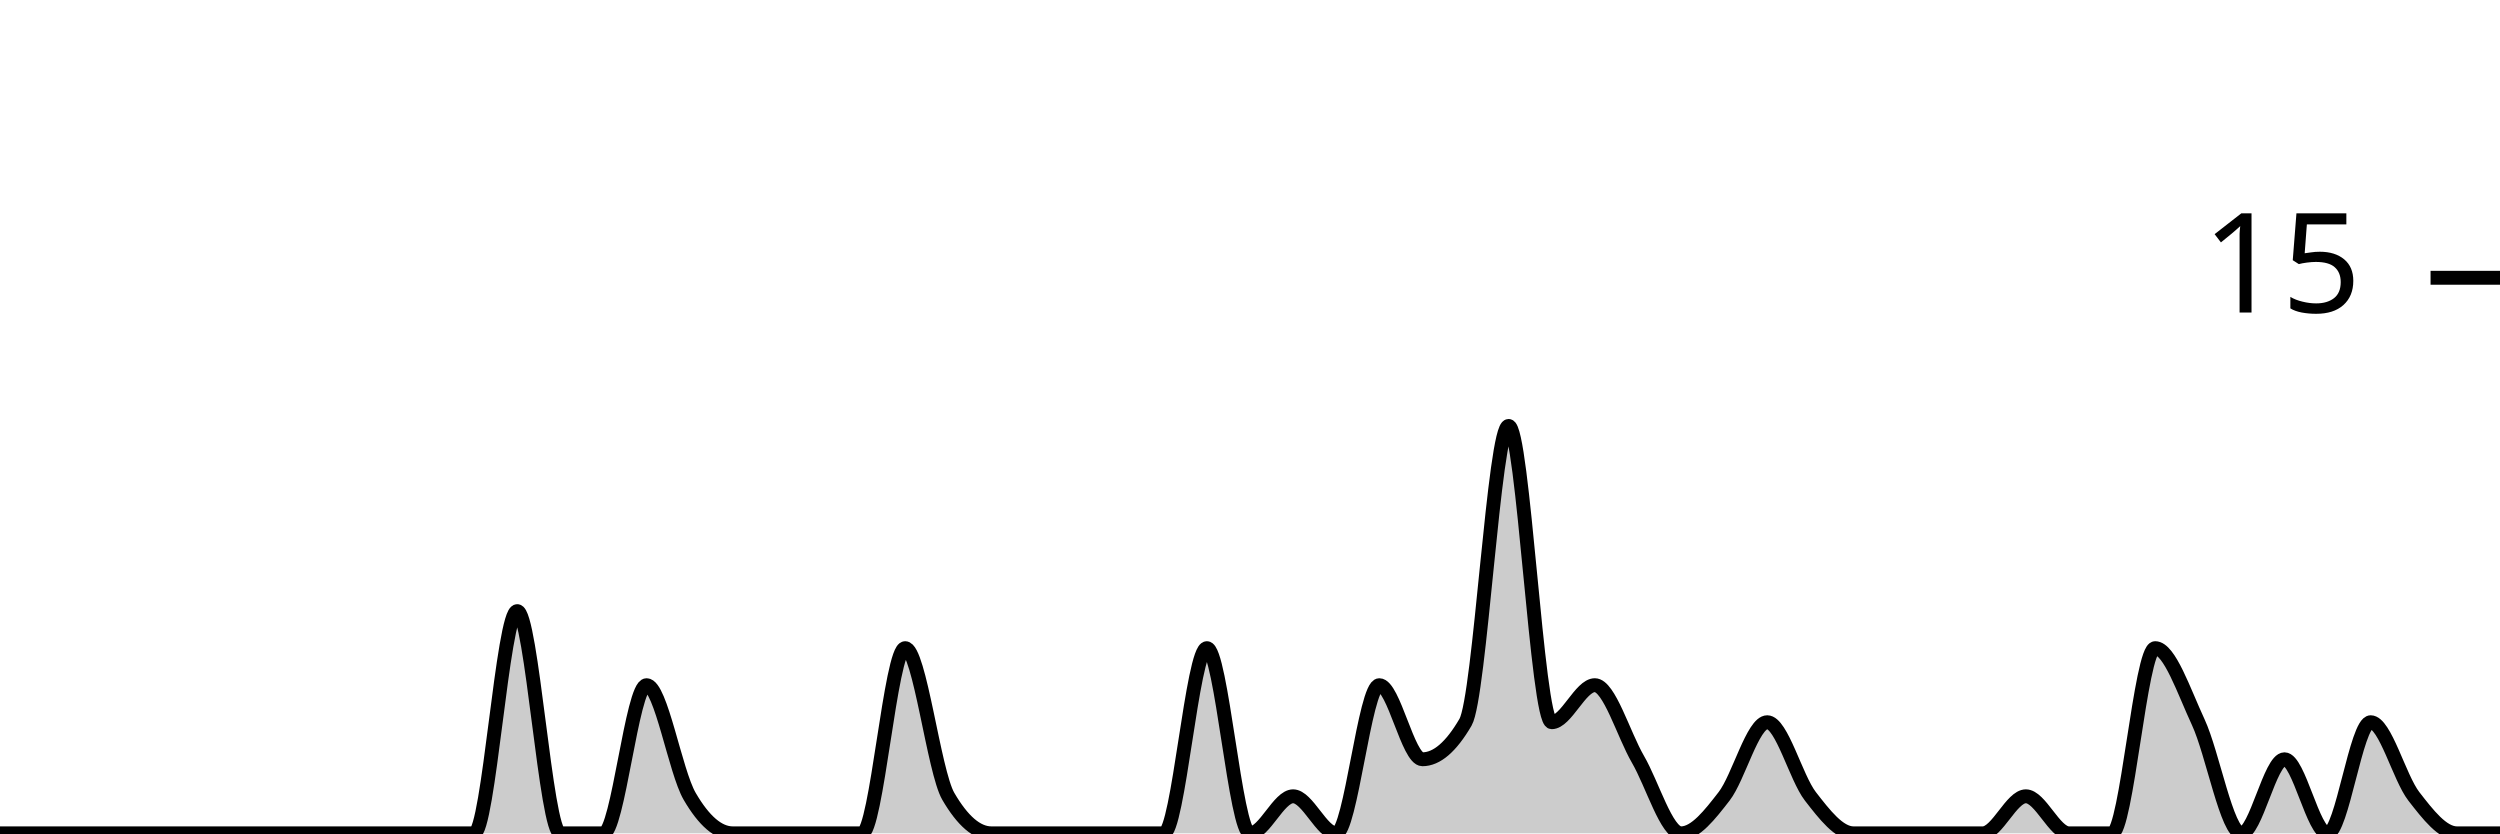
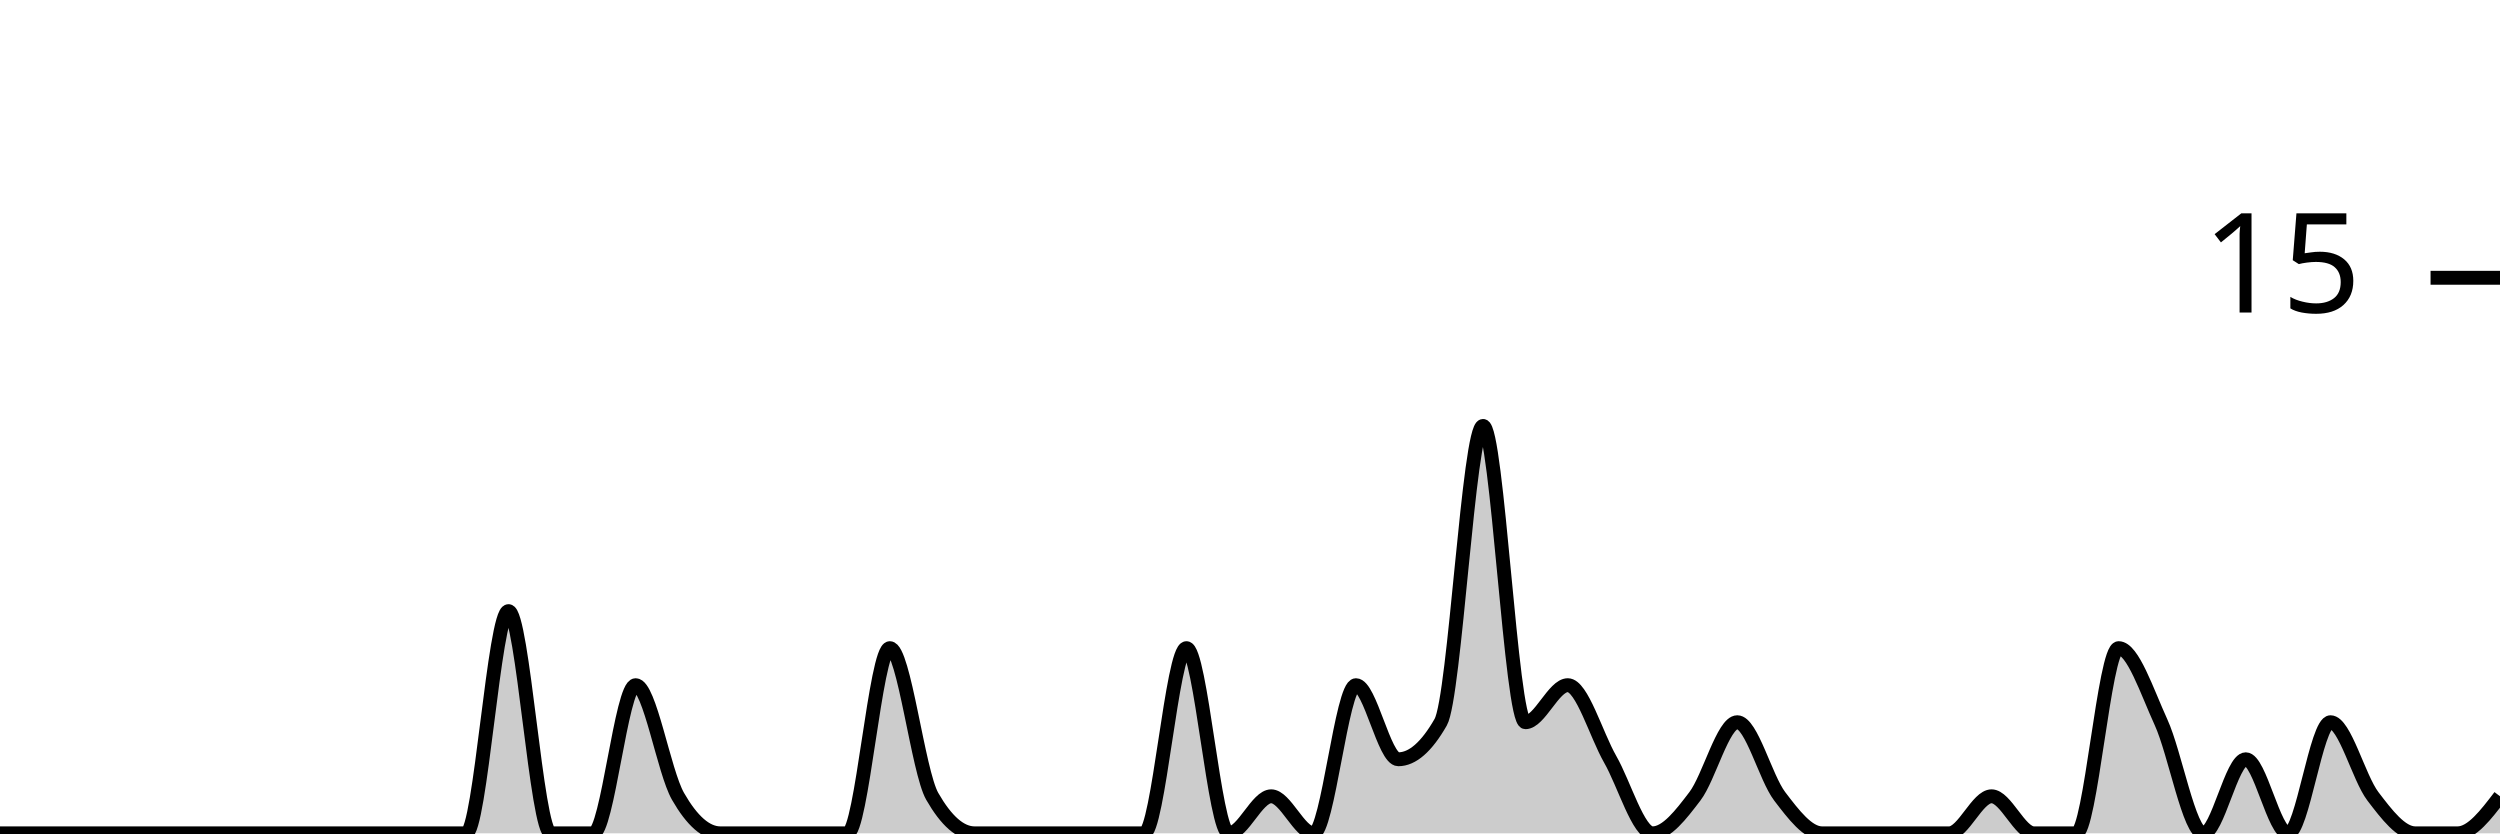
<svg xmlns="http://www.w3.org/2000/svg" viewBox="0 0 180 60">
  <g transform="translate(0,20)">
-     <path class="area" fill="rgba(0, 0, 0, 0.2)" d="M0,40C1.034,40,2.069,40,3.103,40C4.138,40,5.172,40,6.207,40C7.241,40,8.276,40,9.31,40C10.345,40,11.379,40,12.414,40C13.448,40,14.483,40,15.517,40C16.552,40,17.586,40,18.621,40C19.655,40,20.69,40,21.724,40C22.759,40,23.793,40,24.828,40C25.862,40,26.897,40,27.931,40C28.966,40,30,40,31.034,40C32.069,40,33.103,40,34.138,40C35.172,40,36.207,24,37.241,24C38.276,24,39.31,40,40.345,40C41.379,40,42.414,40,43.448,40C44.483,40,45.517,29.333,46.552,29.333C47.586,29.333,48.621,35.556,49.655,37.333C50.69,39.111,51.724,40,52.759,40C53.793,40,54.828,40,55.862,40C56.897,40,57.931,40,58.966,40C60,40,61.034,40,62.069,40C63.103,40,64.138,26.667,65.172,26.667C66.207,26.667,67.241,35.556,68.276,37.333C69.31,39.111,70.345,40,71.379,40C72.414,40,73.448,40,74.483,40C75.517,40,76.552,40,77.586,40C78.621,40,79.655,40,80.69,40C81.724,40,82.759,40,83.793,40C84.828,40,85.862,26.667,86.897,26.667C87.931,26.667,88.966,40,90,40C91.034,40,92.069,37.333,93.103,37.333C94.138,37.333,95.172,40,96.207,40C97.241,40,98.276,29.333,99.31,29.333C100.345,29.333,101.379,34.667,102.414,34.667C103.448,34.667,104.483,33.778,105.517,32C106.552,30.222,107.586,10.667,108.621,10.667C109.655,10.667,110.69,32,111.724,32C112.759,32,113.793,29.333,114.828,29.333C115.862,29.333,116.897,32.889,117.931,34.667C118.966,36.444,120,40,121.034,40C122.069,40,123.103,38.667,124.138,37.333C125.172,36,126.207,32,127.241,32C128.276,32,129.31,36,130.345,37.333C131.379,38.667,132.414,40,133.448,40C134.483,40,135.517,40,136.552,40C137.586,40,138.621,40,139.655,40C140.69,40,141.724,40,142.759,40C143.793,40,144.828,37.333,145.862,37.333C146.897,37.333,147.931,40,148.966,40C150,40,151.034,40,152.069,40C153.103,40,154.138,26.667,155.172,26.667C156.207,26.667,157.241,29.778,158.276,32C159.31,34.222,160.345,40,161.379,40C162.414,40,163.448,34.667,164.483,34.667C165.517,34.667,166.552,40,167.586,40C168.621,40,169.655,32,170.69,32C171.724,32,172.759,36,173.793,37.333C174.828,38.667,175.862,40,176.897,40C177.931,40,178.966,40,180,40L180,40C178.966,40,177.931,40,176.897,40C175.862,40,174.828,40,173.793,40C172.759,40,171.724,40,170.69,40C169.655,40,168.621,40,167.586,40C166.552,40,165.517,40,164.483,40C163.448,40,162.414,40,161.379,40C160.345,40,159.31,40,158.276,40C157.241,40,156.207,40,155.172,40C154.138,40,153.103,40,152.069,40C151.034,40,150,40,148.966,40C147.931,40,146.897,40,145.862,40C144.828,40,143.793,40,142.759,40C141.724,40,140.69,40,139.655,40C138.621,40,137.586,40,136.552,40C135.517,40,134.483,40,133.448,40C132.414,40,131.379,40,130.345,40C129.31,40,128.276,40,127.241,40C126.207,40,125.172,40,124.138,40C123.103,40,122.069,40,121.034,40C120,40,118.966,40,117.931,40C116.897,40,115.862,40,114.828,40C113.793,40,112.759,40,111.724,40C110.69,40,109.655,40,108.621,40C107.586,40,106.552,40,105.517,40C104.483,40,103.448,40,102.414,40C101.379,40,100.345,40,99.31,40C98.276,40,97.241,40,96.207,40C95.172,40,94.138,40,93.103,40C92.069,40,91.034,40,90,40C88.966,40,87.931,40,86.897,40C85.862,40,84.828,40,83.793,40C82.759,40,81.724,40,80.69,40C79.655,40,78.621,40,77.586,40C76.552,40,75.517,40,74.483,40C73.448,40,72.414,40,71.379,40C70.345,40,69.31,40,68.276,40C67.241,40,66.207,40,65.172,40C64.138,40,63.103,40,62.069,40C61.034,40,60,40,58.966,40C57.931,40,56.897,40,55.862,40C54.828,40,53.793,40,52.759,40C51.724,40,50.69,40,49.655,40C48.621,40,47.586,40,46.552,40C45.517,40,44.483,40,43.448,40C42.414,40,41.379,40,40.345,40C39.31,40,38.276,40,37.241,40C36.207,40,35.172,40,34.138,40C33.103,40,32.069,40,31.034,40C30,40,28.966,40,27.931,40C26.897,40,25.862,40,24.828,40C23.793,40,22.759,40,21.724,40C20.69,40,19.655,40,18.621,40C17.586,40,16.552,40,15.517,40C14.483,40,13.448,40,12.414,40C11.379,40,10.345,40,9.31,40C8.276,40,7.241,40,6.207,40C5.172,40,4.138,40,3.103,40C2.069,40,1.034,40,0,40Z" />
-     <path class="line" stroke="black" fill="none" d="M0,40C1.034,40,2.069,40,3.103,40C4.138,40,5.172,40,6.207,40C7.241,40,8.276,40,9.31,40C10.345,40,11.379,40,12.414,40C13.448,40,14.483,40,15.517,40C16.552,40,17.586,40,18.621,40C19.655,40,20.69,40,21.724,40C22.759,40,23.793,40,24.828,40C25.862,40,26.897,40,27.931,40C28.966,40,30,40,31.034,40C32.069,40,33.103,40,34.138,40C35.172,40,36.207,24,37.241,24C38.276,24,39.31,40,40.345,40C41.379,40,42.414,40,43.448,40C44.483,40,45.517,29.333,46.552,29.333C47.586,29.333,48.621,35.556,49.655,37.333C50.69,39.111,51.724,40,52.759,40C53.793,40,54.828,40,55.862,40C56.897,40,57.931,40,58.966,40C60,40,61.034,40,62.069,40C63.103,40,64.138,26.667,65.172,26.667C66.207,26.667,67.241,35.556,68.276,37.333C69.31,39.111,70.345,40,71.379,40C72.414,40,73.448,40,74.483,40C75.517,40,76.552,40,77.586,40C78.621,40,79.655,40,80.69,40C81.724,40,82.759,40,83.793,40C84.828,40,85.862,26.667,86.897,26.667C87.931,26.667,88.966,40,90,40C91.034,40,92.069,37.333,93.103,37.333C94.138,37.333,95.172,40,96.207,40C97.241,40,98.276,29.333,99.31,29.333C100.345,29.333,101.379,34.667,102.414,34.667C103.448,34.667,104.483,33.778,105.517,32C106.552,30.222,107.586,10.667,108.621,10.667C109.655,10.667,110.69,32,111.724,32C112.759,32,113.793,29.333,114.828,29.333C115.862,29.333,116.897,32.889,117.931,34.667C118.966,36.444,120,40,121.034,40C122.069,40,123.103,38.667,124.138,37.333C125.172,36,126.207,32,127.241,32C128.276,32,129.31,36,130.345,37.333C131.379,38.667,132.414,40,133.448,40C134.483,40,135.517,40,136.552,40C137.586,40,138.621,40,139.655,40C140.69,40,141.724,40,142.759,40C143.793,40,144.828,37.333,145.862,37.333C146.897,37.333,147.931,40,148.966,40C150,40,151.034,40,152.069,40C153.103,40,154.138,26.667,155.172,26.667C156.207,26.667,157.241,29.778,158.276,32C159.31,34.222,160.345,40,161.379,40C162.414,40,163.448,34.667,164.483,34.667C165.517,34.667,166.552,40,167.586,40C168.621,40,169.655,32,170.69,32C171.724,32,172.759,36,173.793,37.333C174.828,38.667,175.862,40,176.897,40C177.931,40,178.966,40,180,40" />
+     <path class="area" fill="rgba(0, 0, 0, 0.2)" d="M0,40C1.017,40,2.034,40,3.051,40C4.068,40,5.085,40,6.102,40C7.119,40,8.136,40,9.153,40C10.169,40,11.186,40,12.203,40C13.22,40,14.237,40,15.254,40C16.271,40,17.288,40,18.305,40C19.322,40,20.339,40,21.356,40C22.373,40,23.39,40,24.407,40C25.424,40,26.441,40,27.458,40C28.475,40,29.492,40,30.508,40C31.525,40,32.542,40,33.559,40C34.576,40,35.593,24,36.61,24C37.627,24,38.644,40,39.661,40C40.678,40,41.695,40,42.712,40C43.729,40,44.746,29.333,45.763,29.333C46.78,29.333,47.797,35.556,48.814,37.333C49.831,39.111,50.847,40,51.864,40C52.881,40,53.898,40,54.915,40C55.932,40,56.949,40,57.966,40C58.983,40,60,40,61.017,40C62.034,40,63.051,26.667,64.068,26.667C65.085,26.667,66.102,35.556,67.119,37.333C68.136,39.111,69.153,40,70.169,40C71.186,40,72.203,40,73.22,40C74.237,40,75.254,40,76.271,40C77.288,40,78.305,40,79.322,40C80.339,40,81.356,40,82.373,40C83.39,40,84.407,26.667,85.424,26.667C86.441,26.667,87.458,40,88.475,40C89.492,40,90.508,37.333,91.525,37.333C92.542,37.333,93.559,40,94.576,40C95.593,40,96.61,29.333,97.627,29.333C98.644,29.333,99.661,34.667,100.678,34.667C101.695,34.667,102.712,33.778,103.729,32C104.746,30.222,105.763,10.667,106.78,10.667C107.797,10.667,108.814,32,109.831,32C110.847,32,111.864,29.333,112.881,29.333C113.898,29.333,114.915,32.889,115.932,34.667C116.949,36.444,117.966,40,118.983,40C120,40,121.017,38.667,122.034,37.333C123.051,36,124.068,32,125.085,32C126.102,32,127.119,36,128.136,37.333C129.153,38.667,130.169,40,131.186,40C132.203,40,133.22,40,134.237,40C135.254,40,136.271,40,137.288,40C138.305,40,139.322,40,140.339,40C141.356,40,142.373,37.333,143.39,37.333C144.407,37.333,145.424,40,146.441,40C147.458,40,148.475,40,149.492,40C150.508,40,151.525,26.667,152.542,26.667C153.559,26.667,154.576,29.778,155.593,32C156.61,34.222,157.627,40,158.644,40C159.661,40,160.678,34.667,161.695,34.667C162.712,34.667,163.729,40,164.746,40C165.763,40,166.78,32,167.797,32C168.814,32,169.831,36,170.847,37.333C171.864,38.667,172.881,40,173.898,40C174.915,40,175.932,40,176.949,40C177.966,40,178.983,38.667,180,37.333L180,40C178.983,40,177.966,40,176.949,40C175.932,40,174.915,40,173.898,40C172.881,40,171.864,40,170.847,40C169.831,40,168.814,40,167.797,40C166.78,40,165.763,40,164.746,40C163.729,40,162.712,40,161.695,40C160.678,40,159.661,40,158.644,40C157.627,40,156.61,40,155.593,40C154.576,40,153.559,40,152.542,40C151.525,40,150.508,40,149.492,40C148.475,40,147.458,40,146.441,40C145.424,40,144.407,40,143.39,40C142.373,40,141.356,40,140.339,40C139.322,40,138.305,40,137.288,40C136.271,40,135.254,40,134.237,40C133.22,40,132.203,40,131.186,40C130.169,40,129.153,40,128.136,40C127.119,40,126.102,40,125.085,40C124.068,40,123.051,40,122.034,40C121.017,40,120,40,118.983,40C117.966,40,116.949,40,115.932,40C114.915,40,113.898,40,112.881,40C111.864,40,110.847,40,109.831,40C108.814,40,107.797,40,106.78,40C105.763,40,104.746,40,103.729,40C102.712,40,101.695,40,100.678,40C99.661,40,98.644,40,97.627,40C96.61,40,95.593,40,94.576,40C93.559,40,92.542,40,91.525,40C90.508,40,89.492,40,88.475,40C87.458,40,86.441,40,85.424,40C84.407,40,83.39,40,82.373,40C81.356,40,80.339,40,79.322,40C78.305,40,77.288,40,76.271,40C75.254,40,74.237,40,73.22,40C72.203,40,71.186,40,70.169,40C69.153,40,68.136,40,67.119,40C66.102,40,65.085,40,64.068,40C63.051,40,62.034,40,61.017,40C60,40,58.983,40,57.966,40C56.949,40,55.932,40,54.915,40C53.898,40,52.881,40,51.864,40C50.847,40,49.831,40,48.814,40C47.797,40,46.78,40,45.763,40C44.746,40,43.729,40,42.712,40C41.695,40,40.678,40,39.661,40C38.644,40,37.627,40,36.61,40C35.593,40,34.576,40,33.559,40C32.542,40,31.525,40,30.508,40C29.492,40,28.475,40,27.458,40C26.441,40,25.424,40,24.407,40C23.39,40,22.373,40,21.356,40C20.339,40,19.322,40,18.305,40C17.288,40,16.271,40,15.254,40C14.237,40,13.22,40,12.203,40C11.186,40,10.169,40,9.153,40C8.136,40,7.119,40,6.102,40C5.085,40,4.068,40,3.051,40C2.034,40,1.017,40,0,40Z" />
+     <path class="line" stroke="black" fill="none" d="M0,40C1.017,40,2.034,40,3.051,40C4.068,40,5.085,40,6.102,40C7.119,40,8.136,40,9.153,40C10.169,40,11.186,40,12.203,40C13.22,40,14.237,40,15.254,40C16.271,40,17.288,40,18.305,40C19.322,40,20.339,40,21.356,40C22.373,40,23.39,40,24.407,40C25.424,40,26.441,40,27.458,40C28.475,40,29.492,40,30.508,40C31.525,40,32.542,40,33.559,40C34.576,40,35.593,24,36.61,24C37.627,24,38.644,40,39.661,40C40.678,40,41.695,40,42.712,40C43.729,40,44.746,29.333,45.763,29.333C46.78,29.333,47.797,35.556,48.814,37.333C49.831,39.111,50.847,40,51.864,40C52.881,40,53.898,40,54.915,40C55.932,40,56.949,40,57.966,40C58.983,40,60,40,61.017,40C62.034,40,63.051,26.667,64.068,26.667C65.085,26.667,66.102,35.556,67.119,37.333C68.136,39.111,69.153,40,70.169,40C71.186,40,72.203,40,73.22,40C74.237,40,75.254,40,76.271,40C77.288,40,78.305,40,79.322,40C80.339,40,81.356,40,82.373,40C83.39,40,84.407,26.667,85.424,26.667C86.441,26.667,87.458,40,88.475,40C89.492,40,90.508,37.333,91.525,37.333C92.542,37.333,93.559,40,94.576,40C95.593,40,96.61,29.333,97.627,29.333C98.644,29.333,99.661,34.667,100.678,34.667C101.695,34.667,102.712,33.778,103.729,32C104.746,30.222,105.763,10.667,106.78,10.667C107.797,10.667,108.814,32,109.831,32C110.847,32,111.864,29.333,112.881,29.333C113.898,29.333,114.915,32.889,115.932,34.667C116.949,36.444,117.966,40,118.983,40C120,40,121.017,38.667,122.034,37.333C123.051,36,124.068,32,125.085,32C126.102,32,127.119,36,128.136,37.333C129.153,38.667,130.169,40,131.186,40C132.203,40,133.22,40,134.237,40C135.254,40,136.271,40,137.288,40C138.305,40,139.322,40,140.339,40C141.356,40,142.373,37.333,143.39,37.333C144.407,37.333,145.424,40,146.441,40C147.458,40,148.475,40,149.492,40C150.508,40,151.525,26.667,152.542,26.667C153.559,26.667,154.576,29.778,155.593,32C156.61,34.222,157.627,40,158.644,40C159.661,40,160.678,34.667,161.695,34.667C162.712,34.667,163.729,40,164.746,40C165.763,40,166.78,32,167.797,32C168.814,32,169.831,36,170.847,37.333C171.864,38.667,172.881,40,173.898,40C174.915,40,175.932,40,176.949,40C177.966,40,178.983,38.667,180,37.333" />
    <path class="axis-ceiling" stroke-width="1" stroke="black" fill="none" d="M175,0L180,0" />
    <text class="axis-ceiling-label" font-family="sans-serif" text-anchor="end" font-size="10px" x="170" y="2.5">15</text>
  </g>
</svg>
